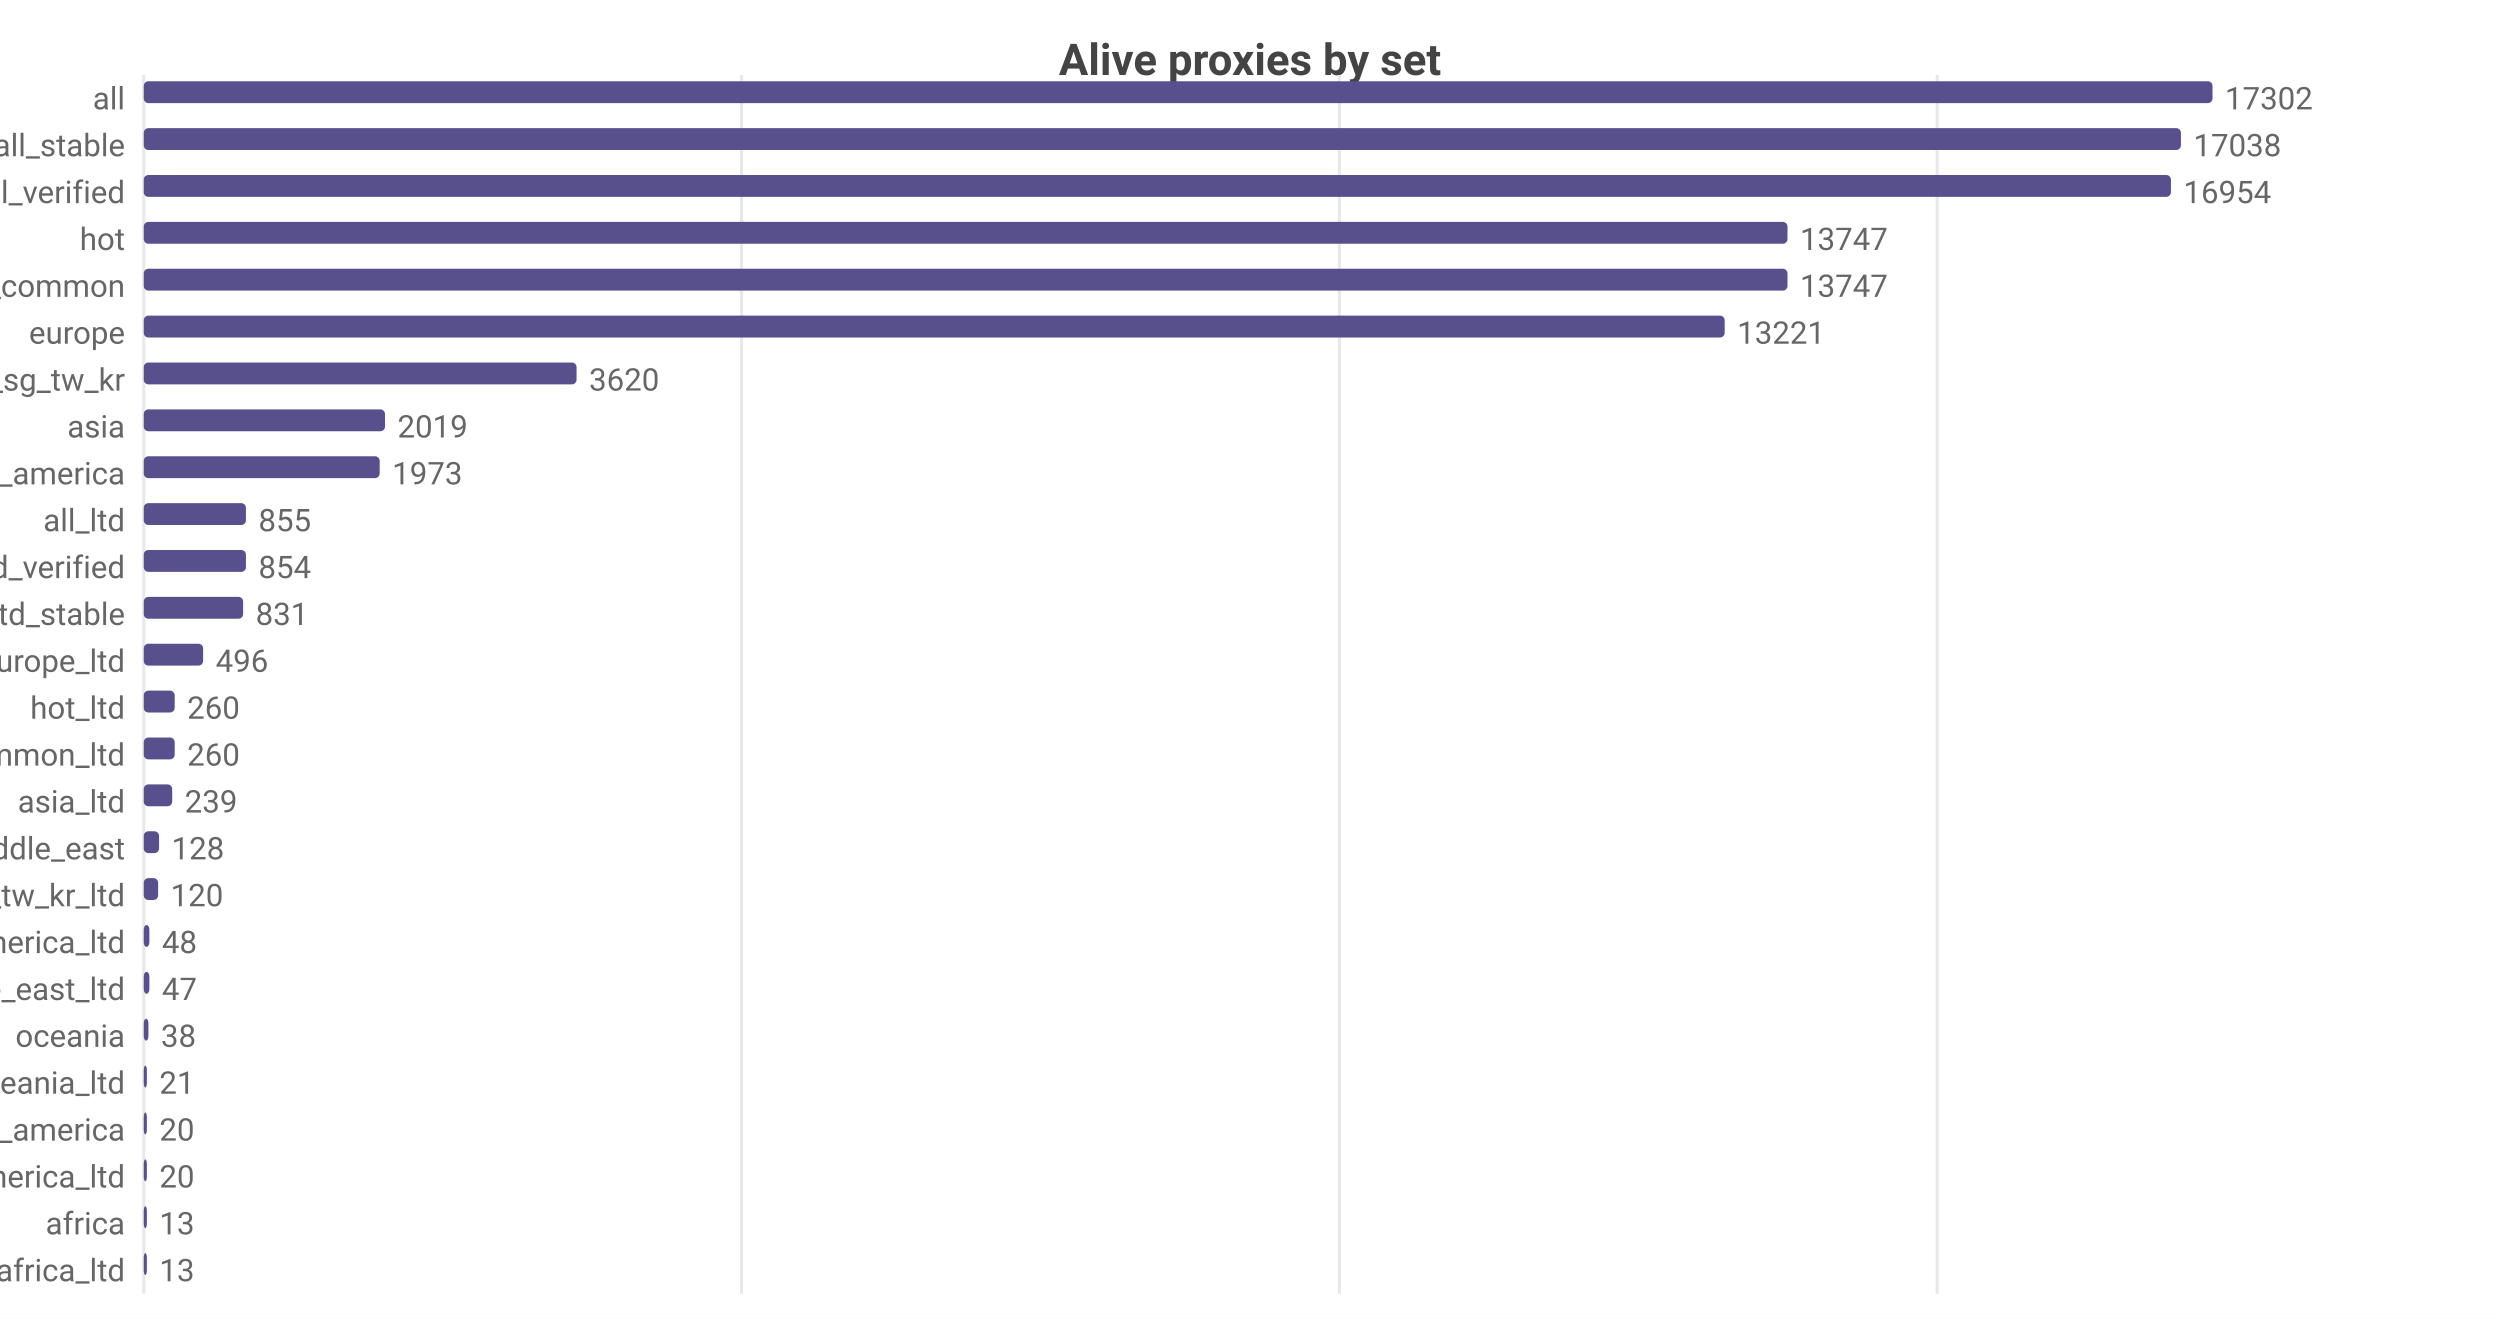
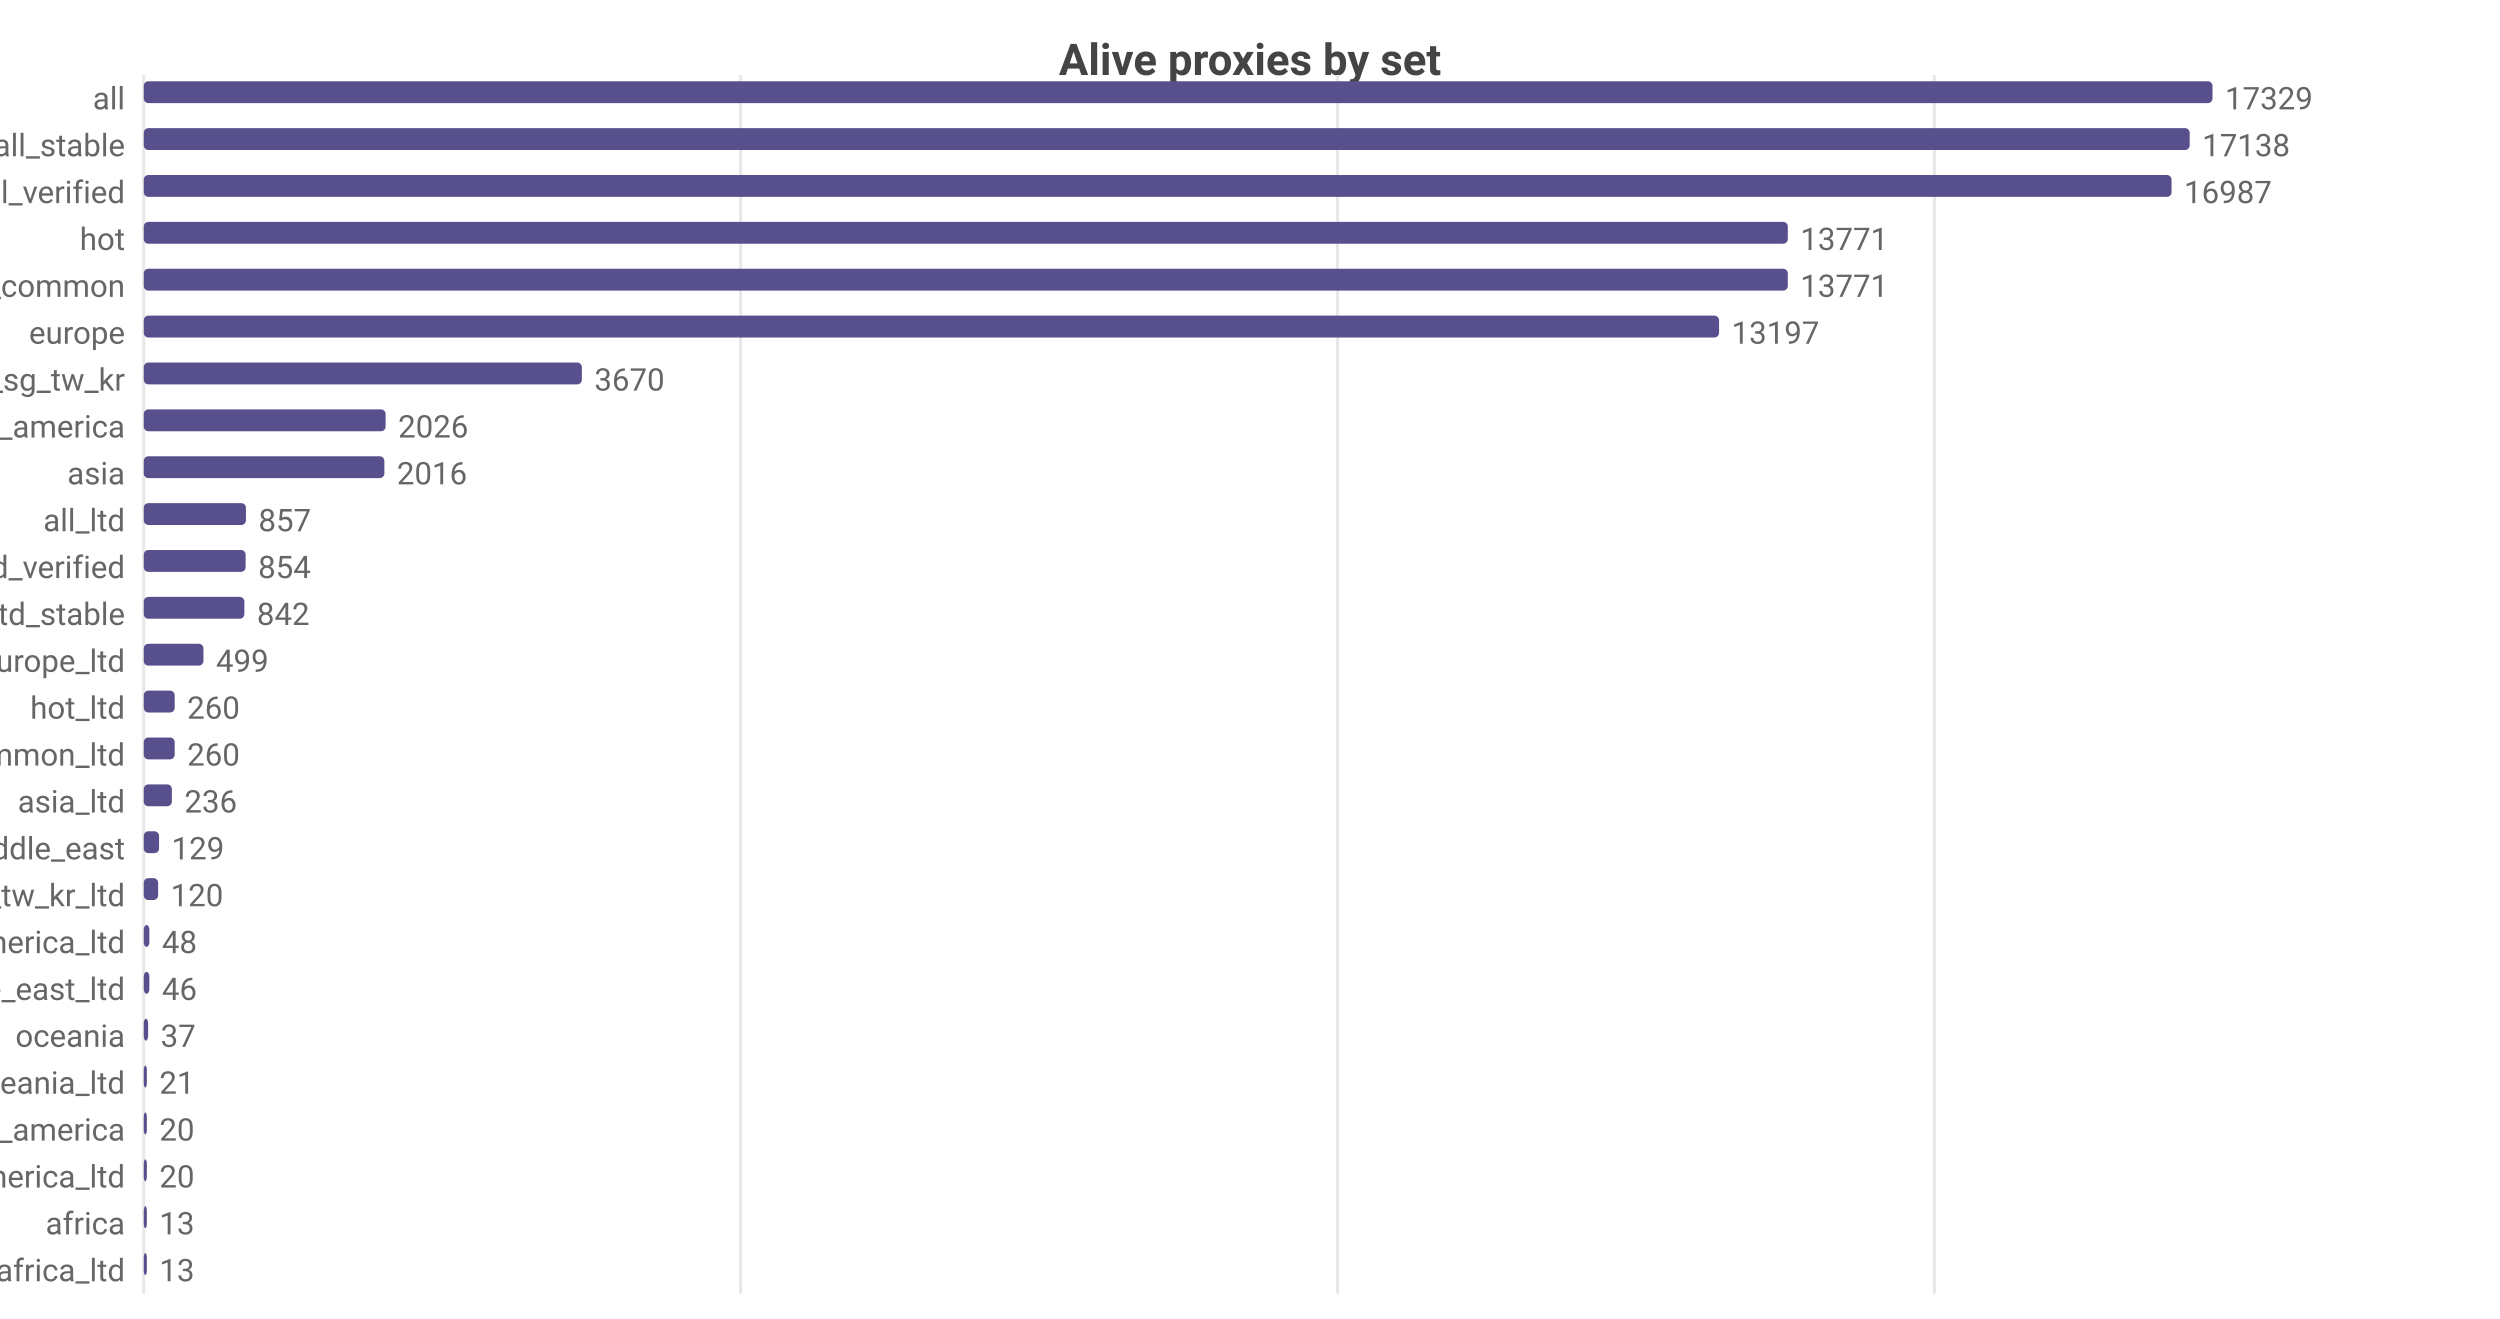
<svg xmlns="http://www.w3.org/2000/svg" width="800" height="422" viewBox="0 0 800 422">
  <rect width="800" height="422" fill="#ffffff" />
  <style>text{font-family:system-ui,-apple-system,'Segoe UI',Roboto,sans-serif}.g{stroke:#e8e8e8;stroke-width:1}.a{stroke:#999;stroke-width:1}.t{font-size:10px;fill:#666}.m{font-size:10px;text-anchor:middle;fill:#666}.e{font-size:10px;text-anchor:end;fill:#666}.l{font-size:11px;fill:#333}.tt{font-size:14px;font-weight:600;text-anchor:middle;fill:#444}.em{font-size:13px;text-anchor:middle;fill:#999}</style>
  <text class="tt" x="400.0" y="24">Alive proxies by set</text>
  <line class="g" x1="46" y1="24" x2="46" y2="414" />
-   <line class="g" x1="237.3" y1="24" x2="237.3" y2="414" />
-   <line class="g" x1="428.6" y1="24" x2="428.6" y2="414" />
-   <line class="g" x1="619.9" y1="24" x2="619.9" y2="414" />
+   <line class="g" x1="237.0" y1="24" x2="237.0" y2="414" />
+   <line class="g" x1="428.0" y1="24" x2="428.0" y2="414" />
+   <line class="g" x1="619.0" y1="24" x2="619.0" y2="414" />
  <text class="e" x="40" y="35">all</text>
  <rect x="46" y="26" width="662" height="7" fill="#58508d" rx="1.5" />
-   <text class="t" x="712" y="35">17302</text>
+   <text class="t" x="712" y="35">17329</text>
  <text class="e" x="40" y="50">all_stable</text>
-   <rect x="46" y="41" width="651.9" height="7" fill="#58508d" rx="1.5" />
-   <text class="t" x="701.9" y="50">17038</text>
+   <rect x="46" y="41" width="654.7" height="7" fill="#58508d" rx="1.5" />
+   <text class="t" x="704.7" y="50">17138</text>
  <text class="e" x="40" y="65">all_verified</text>
-   <rect x="46" y="56" width="648.7" height="7" fill="#58508d" rx="1.5" />
-   <text class="t" x="698.7" y="65">16954</text>
+   <rect x="46" y="56" width="648.9" height="7" fill="#58508d" rx="1.5" />
+   <text class="t" x="698.9" y="65">16987</text>
  <text class="e" x="40" y="80">hot</text>
-   <rect x="46" y="71" width="526.0" height="7" fill="#58508d" rx="1.5" />
-   <text class="t" x="576.0" y="80">13747</text>
+   <rect x="46" y="71" width="526.1" height="7" fill="#58508d" rx="1.5" />
+   <text class="t" x="576.1" y="80">13771</text>
  <text class="e" x="40" y="95">cn_common</text>
-   <rect x="46" y="86" width="526.0" height="7" fill="#58508d" rx="1.5" />
-   <text class="t" x="576.0" y="95">13747</text>
+   <rect x="46" y="86" width="526.1" height="7" fill="#58508d" rx="1.5" />
+   <text class="t" x="576.1" y="95">13771</text>
  <text class="e" x="40" y="110">europe</text>
-   <rect x="46" y="101" width="505.9" height="7" fill="#58508d" rx="1.5" />
-   <text class="t" x="555.9" y="110">13221</text>
+   <rect x="46" y="101" width="504.1" height="7" fill="#58508d" rx="1.5" />
+   <text class="t" x="554.1" y="110">13197</text>
  <text class="e" x="40" y="125">hk_us_jp_sg_tw_kr</text>
-   <rect x="46" y="116" width="138.5" height="7" fill="#58508d" rx="1.5" />
-   <text class="t" x="188.5" y="125">3620</text>
-   <text class="e" x="40" y="140">asia</text>
-   <rect x="46" y="131" width="77.2" height="7" fill="#58508d" rx="1.5" />
-   <text class="t" x="127.2" y="140">2019</text>
-   <text class="e" x="40" y="155">north_america</text>
-   <rect x="46" y="146" width="75.5" height="7" fill="#58508d" rx="1.5" />
-   <text class="t" x="125.5" y="155">1973</text>
+   <rect x="46" y="116" width="140.2" height="7" fill="#58508d" rx="1.5" />
+   <text class="t" x="190.2" y="125">3670</text>
+   <text class="e" x="40" y="140">north_america</text>
+   <rect x="46" y="131" width="77.4" height="7" fill="#58508d" rx="1.5" />
+   <text class="t" x="127.4" y="140">2026</text>
+   <text class="e" x="40" y="155">asia</text>
+   <rect x="46" y="146" width="77.0" height="7" fill="#58508d" rx="1.5" />
+   <text class="t" x="127.0" y="155">2016</text>
  <text class="e" x="40" y="170">all_ltd</text>
  <rect x="46" y="161" width="32.7" height="7" fill="#58508d" rx="1.5" />
-   <text class="t" x="82.7" y="170">855</text>
+   <text class="t" x="82.7" y="170">857</text>
  <text class="e" x="40" y="185">all_ltd_verified</text>
-   <rect x="46" y="176" width="32.7" height="7" fill="#58508d" rx="1.5" />
-   <text class="t" x="82.7" y="185">854</text>
+   <rect x="46" y="176" width="32.6" height="7" fill="#58508d" rx="1.5" />
+   <text class="t" x="82.6" y="185">854</text>
  <text class="e" x="40" y="200">all_ltd_stable</text>
-   <rect x="46" y="191" width="31.8" height="7" fill="#58508d" rx="1.5" />
-   <text class="t" x="81.8" y="200">831</text>
+   <rect x="46" y="191" width="32.2" height="7" fill="#58508d" rx="1.5" />
+   <text class="t" x="82.2" y="200">842</text>
  <text class="e" x="40" y="215">europe_ltd</text>
-   <rect x="46" y="206" width="19.0" height="7" fill="#58508d" rx="1.5" />
-   <text class="t" x="69.0" y="215">496</text>
+   <rect x="46" y="206" width="19.1" height="7" fill="#58508d" rx="1.5" />
+   <text class="t" x="69.1" y="215">499</text>
  <text class="e" x="40" y="230">hot_ltd</text>
  <rect x="46" y="221" width="9.9" height="7" fill="#58508d" rx="1.5" />
  <text class="t" x="59.9" y="230">260</text>
  <text class="e" x="40" y="245">cn_common_ltd</text>
  <rect x="46" y="236" width="9.9" height="7" fill="#58508d" rx="1.5" />
  <text class="t" x="59.9" y="245">260</text>
  <text class="e" x="40" y="260">asia_ltd</text>
-   <rect x="46" y="251" width="9.1" height="7" fill="#58508d" rx="1.5" />
-   <text class="t" x="59.1" y="260">239</text>
+   <rect x="46" y="251" width="9.0" height="7" fill="#58508d" rx="1.5" />
+   <text class="t" x="59.0" y="260">236</text>
  <text class="e" x="40" y="275">middle_east</text>
  <rect x="46" y="266" width="4.9" height="7" fill="#58508d" rx="1.5" />
-   <text class="t" x="54.9" y="275">128</text>
+   <text class="t" x="54.9" y="275">129</text>
  <text class="e" x="40" y="290">hk_us_jp_sg_tw_kr_ltd</text>
  <rect x="46" y="281" width="4.6" height="7" fill="#58508d" rx="1.5" />
  <text class="t" x="54.6" y="290">120</text>
  <text class="e" x="40" y="305">north_america_ltd</text>
  <rect x="46" y="296" width="1.8" height="7" fill="#58508d" rx="1.5" />
  <text class="t" x="51.8" y="305">48</text>
  <text class="e" x="40" y="320">middle_east_ltd</text>
  <rect x="46" y="311" width="1.8" height="7" fill="#58508d" rx="1.5" />
-   <text class="t" x="51.8" y="320">47</text>
+   <text class="t" x="51.8" y="320">46</text>
  <text class="e" x="40" y="335">oceania</text>
-   <rect x="46" y="326" width="1.5" height="7" fill="#58508d" rx="1.5" />
-   <text class="t" x="51.5" y="335">38</text>
+   <rect x="46" y="326" width="1.4" height="7" fill="#58508d" rx="1.5" />
+   <text class="t" x="51.4" y="335">37</text>
  <text class="e" x="40" y="350">oceania_ltd</text>
  <rect x="46" y="341" width="1" height="7" fill="#58508d" rx="1.5" />
  <text class="t" x="51" y="350">21</text>
  <text class="e" x="40" y="365">south_america</text>
  <rect x="46" y="356" width="1" height="7" fill="#58508d" rx="1.5" />
  <text class="t" x="51" y="365">20</text>
  <text class="e" x="40" y="380">south_america_ltd</text>
  <rect x="46" y="371" width="1" height="7" fill="#58508d" rx="1.5" />
  <text class="t" x="51" y="380">20</text>
  <text class="e" x="40" y="395">africa</text>
  <rect x="46" y="386" width="1" height="7" fill="#58508d" rx="1.5" />
  <text class="t" x="51" y="395">13</text>
  <text class="e" x="40" y="410">africa_ltd</text>
  <rect x="46" y="401" width="1" height="7" fill="#58508d" rx="1.5" />
  <text class="t" x="51" y="410">13</text>
</svg>
